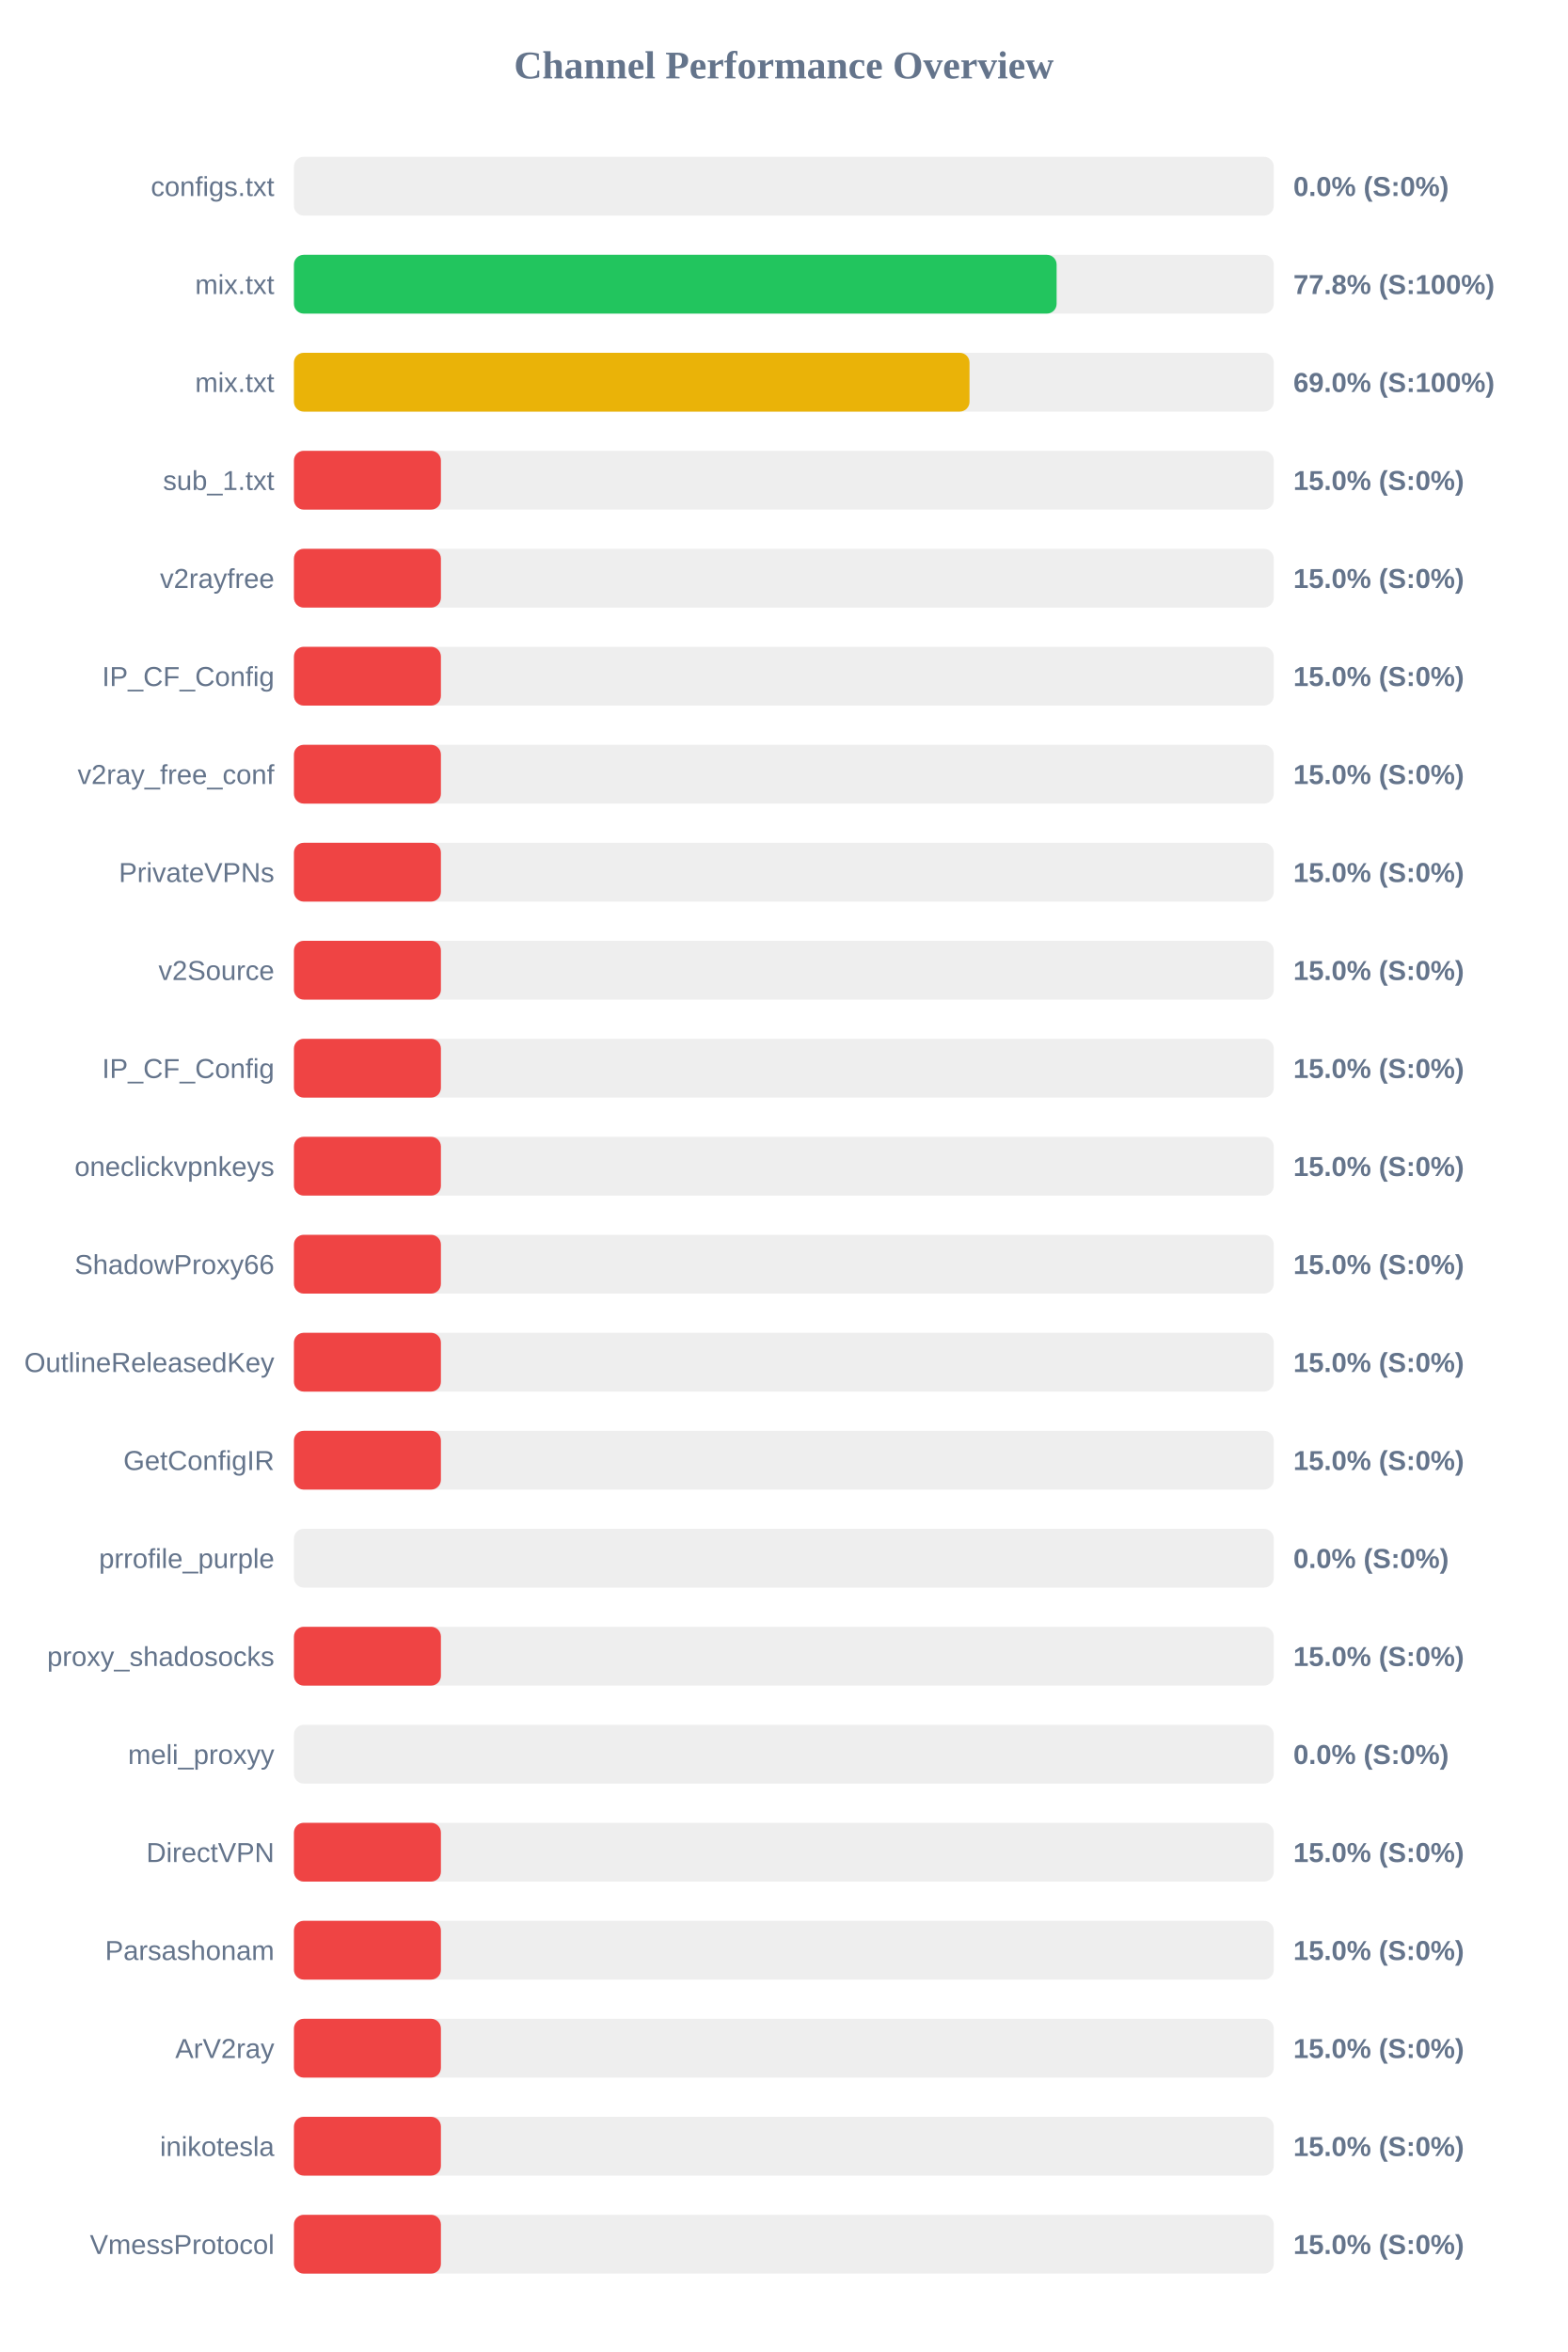
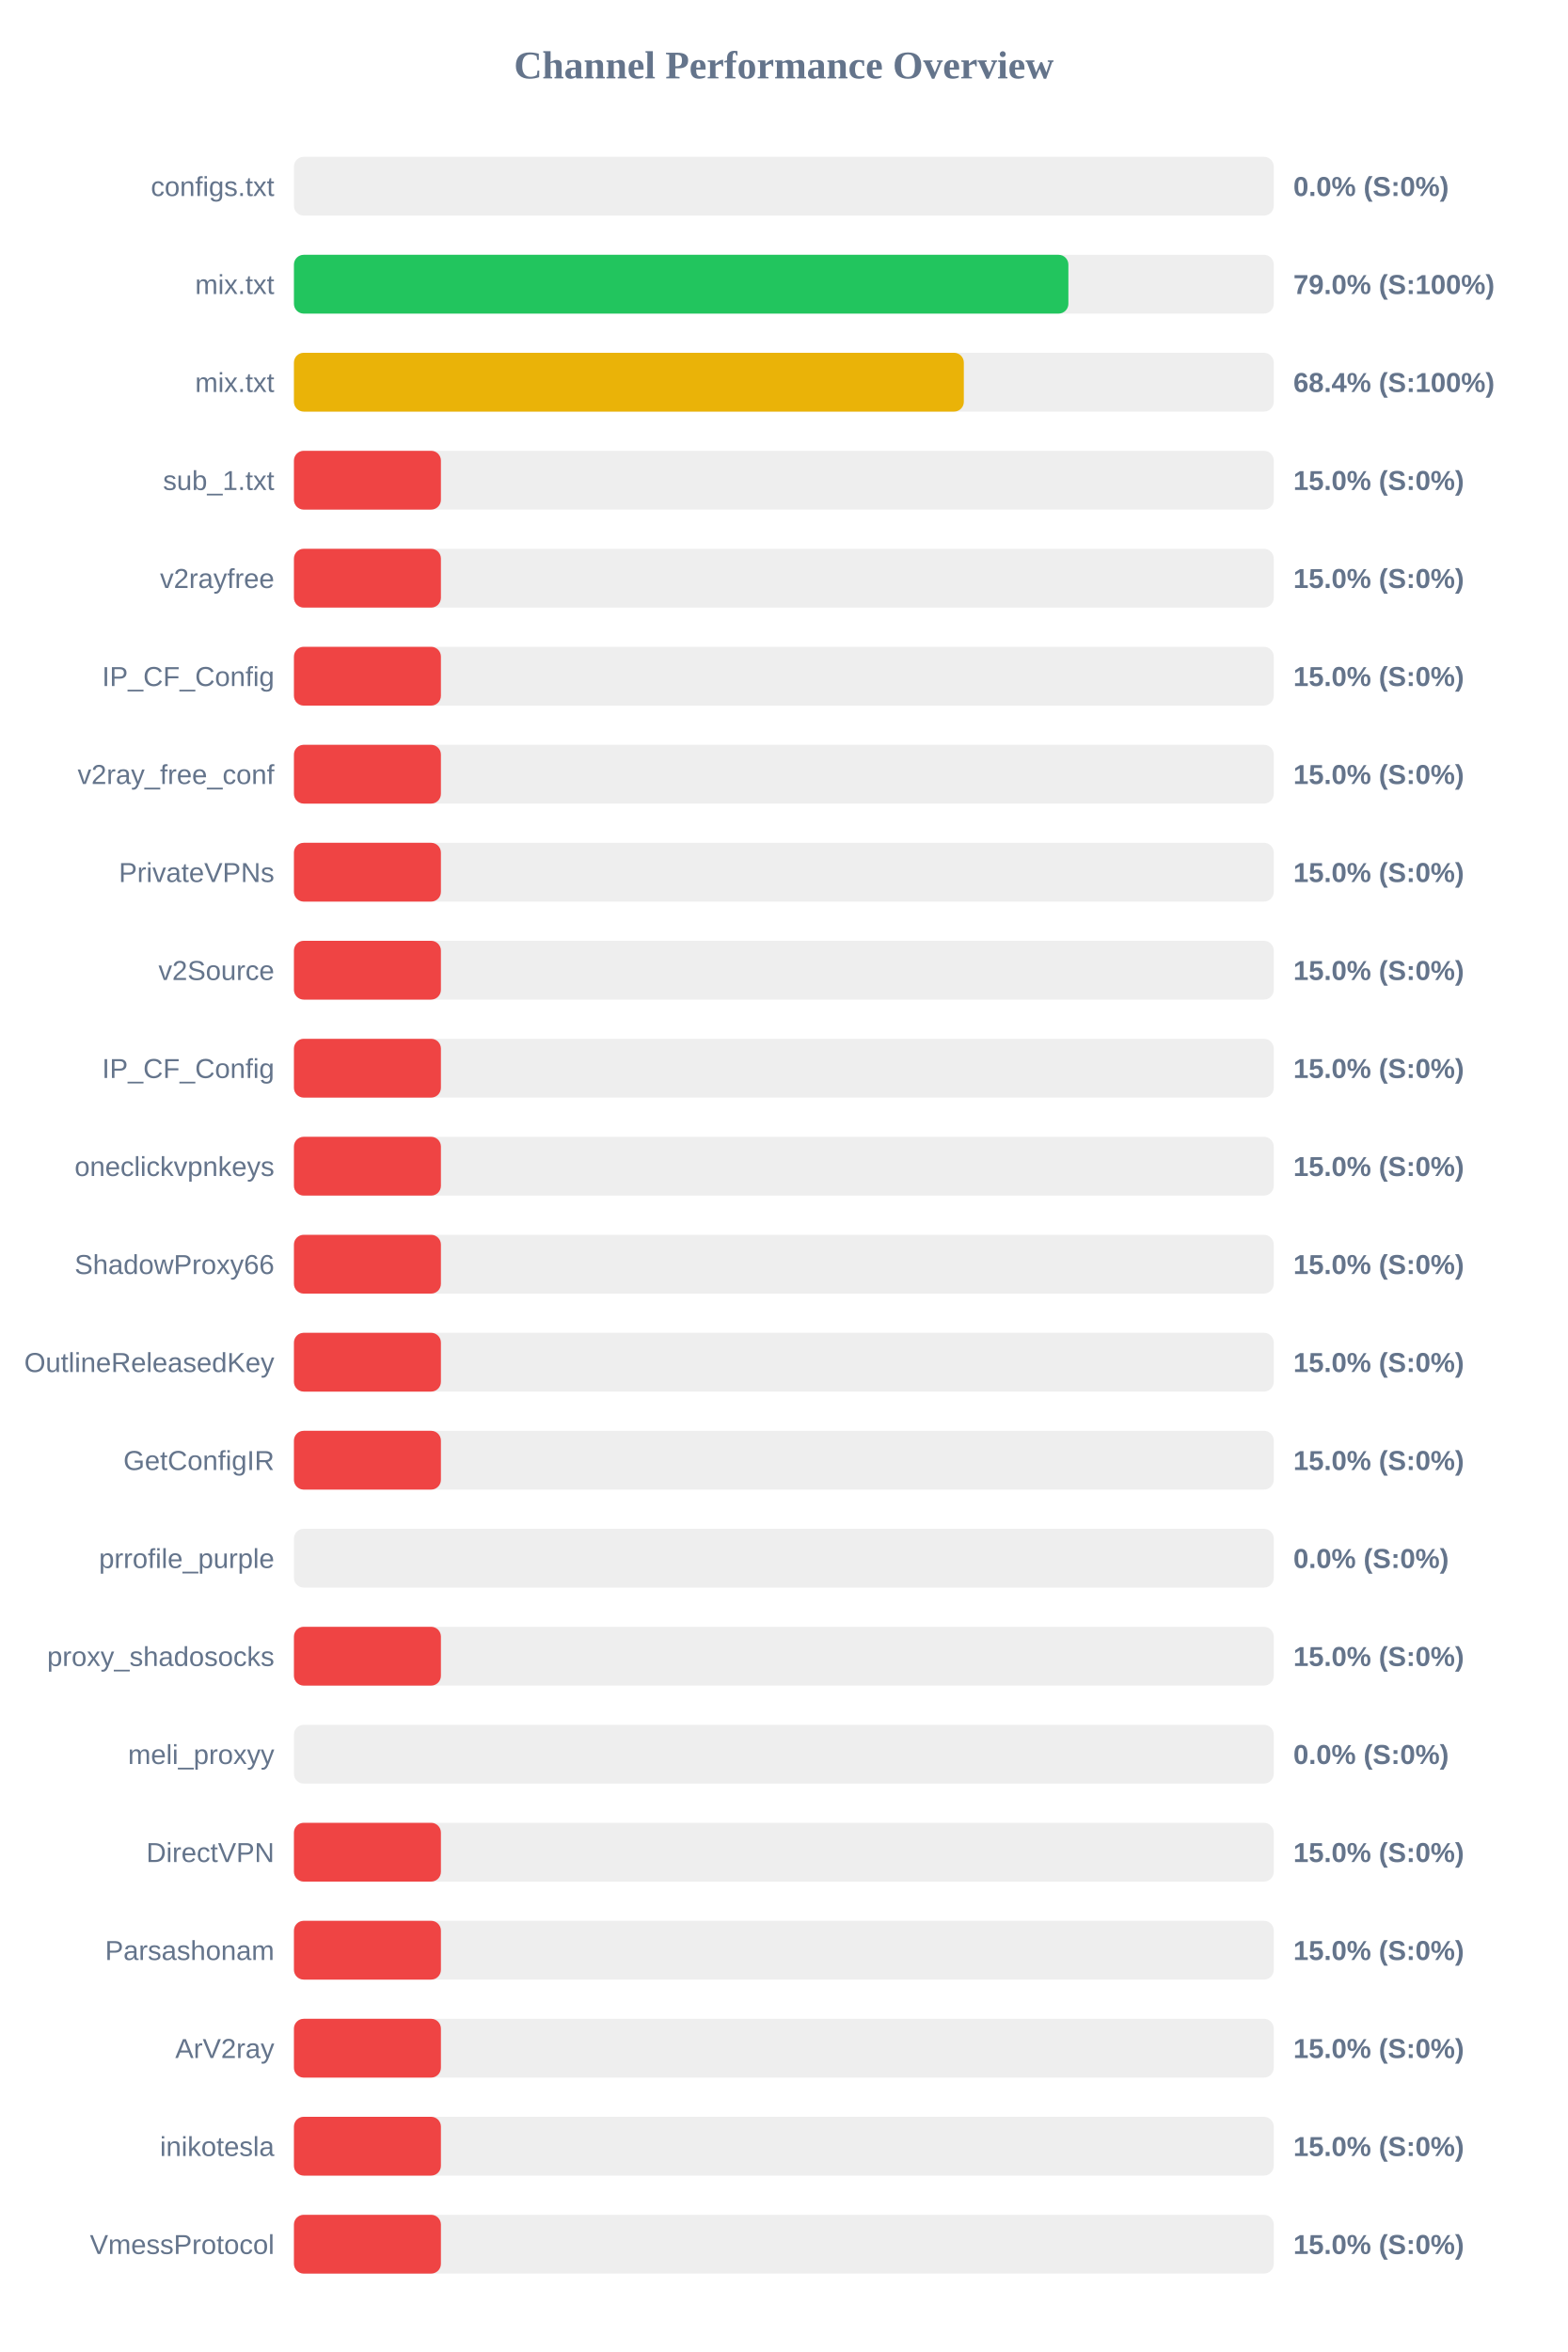
<svg xmlns="http://www.w3.org/2000/svg" width="800" height="1200" version="1.1">
  <style>
        .row { font: 14px Arial; fill: #64748b; }
        .score { font: bold 14px Arial; fill: #64748b; }
    </style>
  <text x="400" y="40" text-anchor="middle" font-size="20px" font-weight="bold" fill="#64748b">Channel Performance Overview</text>
  <rect x="150" y="80" width="500" height="30" fill="#eee" rx="5" />
  <rect x="150" y="80" width="0.0" height="30" fill="#ef4444" rx="5" />
  <text x="140" y="100" text-anchor="end" class="row">configs.txt</text>
  <text x="660" y="100" text-anchor="start" class="score">0.0% (S:0%)</text>
  <rect x="150" y="130" width="500" height="30" fill="#eee" rx="5" />
-   <rect x="150" y="130" width="389.2" height="30" fill="#22c55e" rx="5" />
+   <rect x="150" y="130" width="395.2" height="30" fill="#22c55e" rx="5" />
  <text x="140" y="150" text-anchor="end" class="row">mix.txt</text>
-   <text x="660" y="150" text-anchor="start" class="score">77.8% (S:100%)</text>
+   <text x="660" y="150" text-anchor="start" class="score">79.0% (S:100%)</text>
  <rect x="150" y="180" width="500" height="30" fill="#eee" rx="5" />
-   <rect x="150" y="180" width="344.75" height="30" fill="#eab308" rx="5" />
+   <rect x="150" y="180" width="341.85" height="30" fill="#eab308" rx="5" />
  <text x="140" y="200" text-anchor="end" class="row">mix.txt</text>
-   <text x="660" y="200" text-anchor="start" class="score">69.0% (S:100%)</text>
+   <text x="660" y="200" text-anchor="start" class="score">68.4% (S:100%)</text>
  <rect x="150" y="230" width="500" height="30" fill="#eee" rx="5" />
  <rect x="150" y="230" width="75.0" height="30" fill="#ef4444" rx="5" />
  <text x="140" y="250" text-anchor="end" class="row">sub_1.txt</text>
  <text x="660" y="250" text-anchor="start" class="score">15.0% (S:0%)</text>
  <rect x="150" y="280" width="500" height="30" fill="#eee" rx="5" />
  <rect x="150" y="280" width="75.0" height="30" fill="#ef4444" rx="5" />
  <text x="140" y="300" text-anchor="end" class="row">v2rayfree</text>
  <text x="660" y="300" text-anchor="start" class="score">15.0% (S:0%)</text>
  <rect x="150" y="330" width="500" height="30" fill="#eee" rx="5" />
  <rect x="150" y="330" width="75.0" height="30" fill="#ef4444" rx="5" />
  <text x="140" y="350" text-anchor="end" class="row">IP_CF_Config</text>
  <text x="660" y="350" text-anchor="start" class="score">15.0% (S:0%)</text>
  <rect x="150" y="380" width="500" height="30" fill="#eee" rx="5" />
  <rect x="150" y="380" width="75.0" height="30" fill="#ef4444" rx="5" />
  <text x="140" y="400" text-anchor="end" class="row">v2ray_free_conf</text>
  <text x="660" y="400" text-anchor="start" class="score">15.0% (S:0%)</text>
  <rect x="150" y="430" width="500" height="30" fill="#eee" rx="5" />
  <rect x="150" y="430" width="75.0" height="30" fill="#ef4444" rx="5" />
  <text x="140" y="450" text-anchor="end" class="row">PrivateVPNs</text>
  <text x="660" y="450" text-anchor="start" class="score">15.0% (S:0%)</text>
  <rect x="150" y="480" width="500" height="30" fill="#eee" rx="5" />
  <rect x="150" y="480" width="75.0" height="30" fill="#ef4444" rx="5" />
  <text x="140" y="500" text-anchor="end" class="row">v2Source</text>
  <text x="660" y="500" text-anchor="start" class="score">15.0% (S:0%)</text>
  <rect x="150" y="530" width="500" height="30" fill="#eee" rx="5" />
  <rect x="150" y="530" width="75.0" height="30" fill="#ef4444" rx="5" />
  <text x="140" y="550" text-anchor="end" class="row">IP_CF_Config</text>
  <text x="660" y="550" text-anchor="start" class="score">15.0% (S:0%)</text>
  <rect x="150" y="580" width="500" height="30" fill="#eee" rx="5" />
  <rect x="150" y="580" width="75.0" height="30" fill="#ef4444" rx="5" />
  <text x="140" y="600" text-anchor="end" class="row">oneclickvpnkeys</text>
  <text x="660" y="600" text-anchor="start" class="score">15.0% (S:0%)</text>
  <rect x="150" y="630" width="500" height="30" fill="#eee" rx="5" />
  <rect x="150" y="630" width="75.0" height="30" fill="#ef4444" rx="5" />
  <text x="140" y="650" text-anchor="end" class="row">ShadowProxy66</text>
  <text x="660" y="650" text-anchor="start" class="score">15.0% (S:0%)</text>
  <rect x="150" y="680" width="500" height="30" fill="#eee" rx="5" />
  <rect x="150" y="680" width="75.0" height="30" fill="#ef4444" rx="5" />
  <text x="140" y="700" text-anchor="end" class="row">OutlineReleasedKey</text>
  <text x="660" y="700" text-anchor="start" class="score">15.0% (S:0%)</text>
  <rect x="150" y="730" width="500" height="30" fill="#eee" rx="5" />
  <rect x="150" y="730" width="75.0" height="30" fill="#ef4444" rx="5" />
  <text x="140" y="750" text-anchor="end" class="row">GetConfigIR</text>
  <text x="660" y="750" text-anchor="start" class="score">15.0% (S:0%)</text>
  <rect x="150" y="780" width="500" height="30" fill="#eee" rx="5" />
  <rect x="150" y="780" width="0.0" height="30" fill="#ef4444" rx="5" />
  <text x="140" y="800" text-anchor="end" class="row">prrofile_purple</text>
  <text x="660" y="800" text-anchor="start" class="score">0.0% (S:0%)</text>
  <rect x="150" y="830" width="500" height="30" fill="#eee" rx="5" />
  <rect x="150" y="830" width="75.0" height="30" fill="#ef4444" rx="5" />
  <text x="140" y="850" text-anchor="end" class="row">proxy_shadosocks</text>
  <text x="660" y="850" text-anchor="start" class="score">15.0% (S:0%)</text>
  <rect x="150" y="880" width="500" height="30" fill="#eee" rx="5" />
  <rect x="150" y="880" width="0.0" height="30" fill="#ef4444" rx="5" />
  <text x="140" y="900" text-anchor="end" class="row">meli_proxyy</text>
  <text x="660" y="900" text-anchor="start" class="score">0.0% (S:0%)</text>
  <rect x="150" y="930" width="500" height="30" fill="#eee" rx="5" />
  <rect x="150" y="930" width="75.0" height="30" fill="#ef4444" rx="5" />
  <text x="140" y="950" text-anchor="end" class="row">DirectVPN</text>
  <text x="660" y="950" text-anchor="start" class="score">15.0% (S:0%)</text>
  <rect x="150" y="980" width="500" height="30" fill="#eee" rx="5" />
  <rect x="150" y="980" width="75.0" height="30" fill="#ef4444" rx="5" />
  <text x="140" y="1000" text-anchor="end" class="row">Parsashonam</text>
  <text x="660" y="1000" text-anchor="start" class="score">15.0% (S:0%)</text>
  <rect x="150" y="1030" width="500" height="30" fill="#eee" rx="5" />
  <rect x="150" y="1030" width="75.0" height="30" fill="#ef4444" rx="5" />
  <text x="140" y="1050" text-anchor="end" class="row">ArV2ray</text>
  <text x="660" y="1050" text-anchor="start" class="score">15.0% (S:0%)</text>
  <rect x="150" y="1080" width="500" height="30" fill="#eee" rx="5" />
  <rect x="150" y="1080" width="75.0" height="30" fill="#ef4444" rx="5" />
  <text x="140" y="1100" text-anchor="end" class="row">inikotesla</text>
  <text x="660" y="1100" text-anchor="start" class="score">15.0% (S:0%)</text>
  <rect x="150" y="1130" width="500" height="30" fill="#eee" rx="5" />
  <rect x="150" y="1130" width="75.0" height="30" fill="#ef4444" rx="5" />
  <text x="140" y="1150" text-anchor="end" class="row">VmessProtocol</text>
  <text x="660" y="1150" text-anchor="start" class="score">15.0% (S:0%)</text>
</svg>
